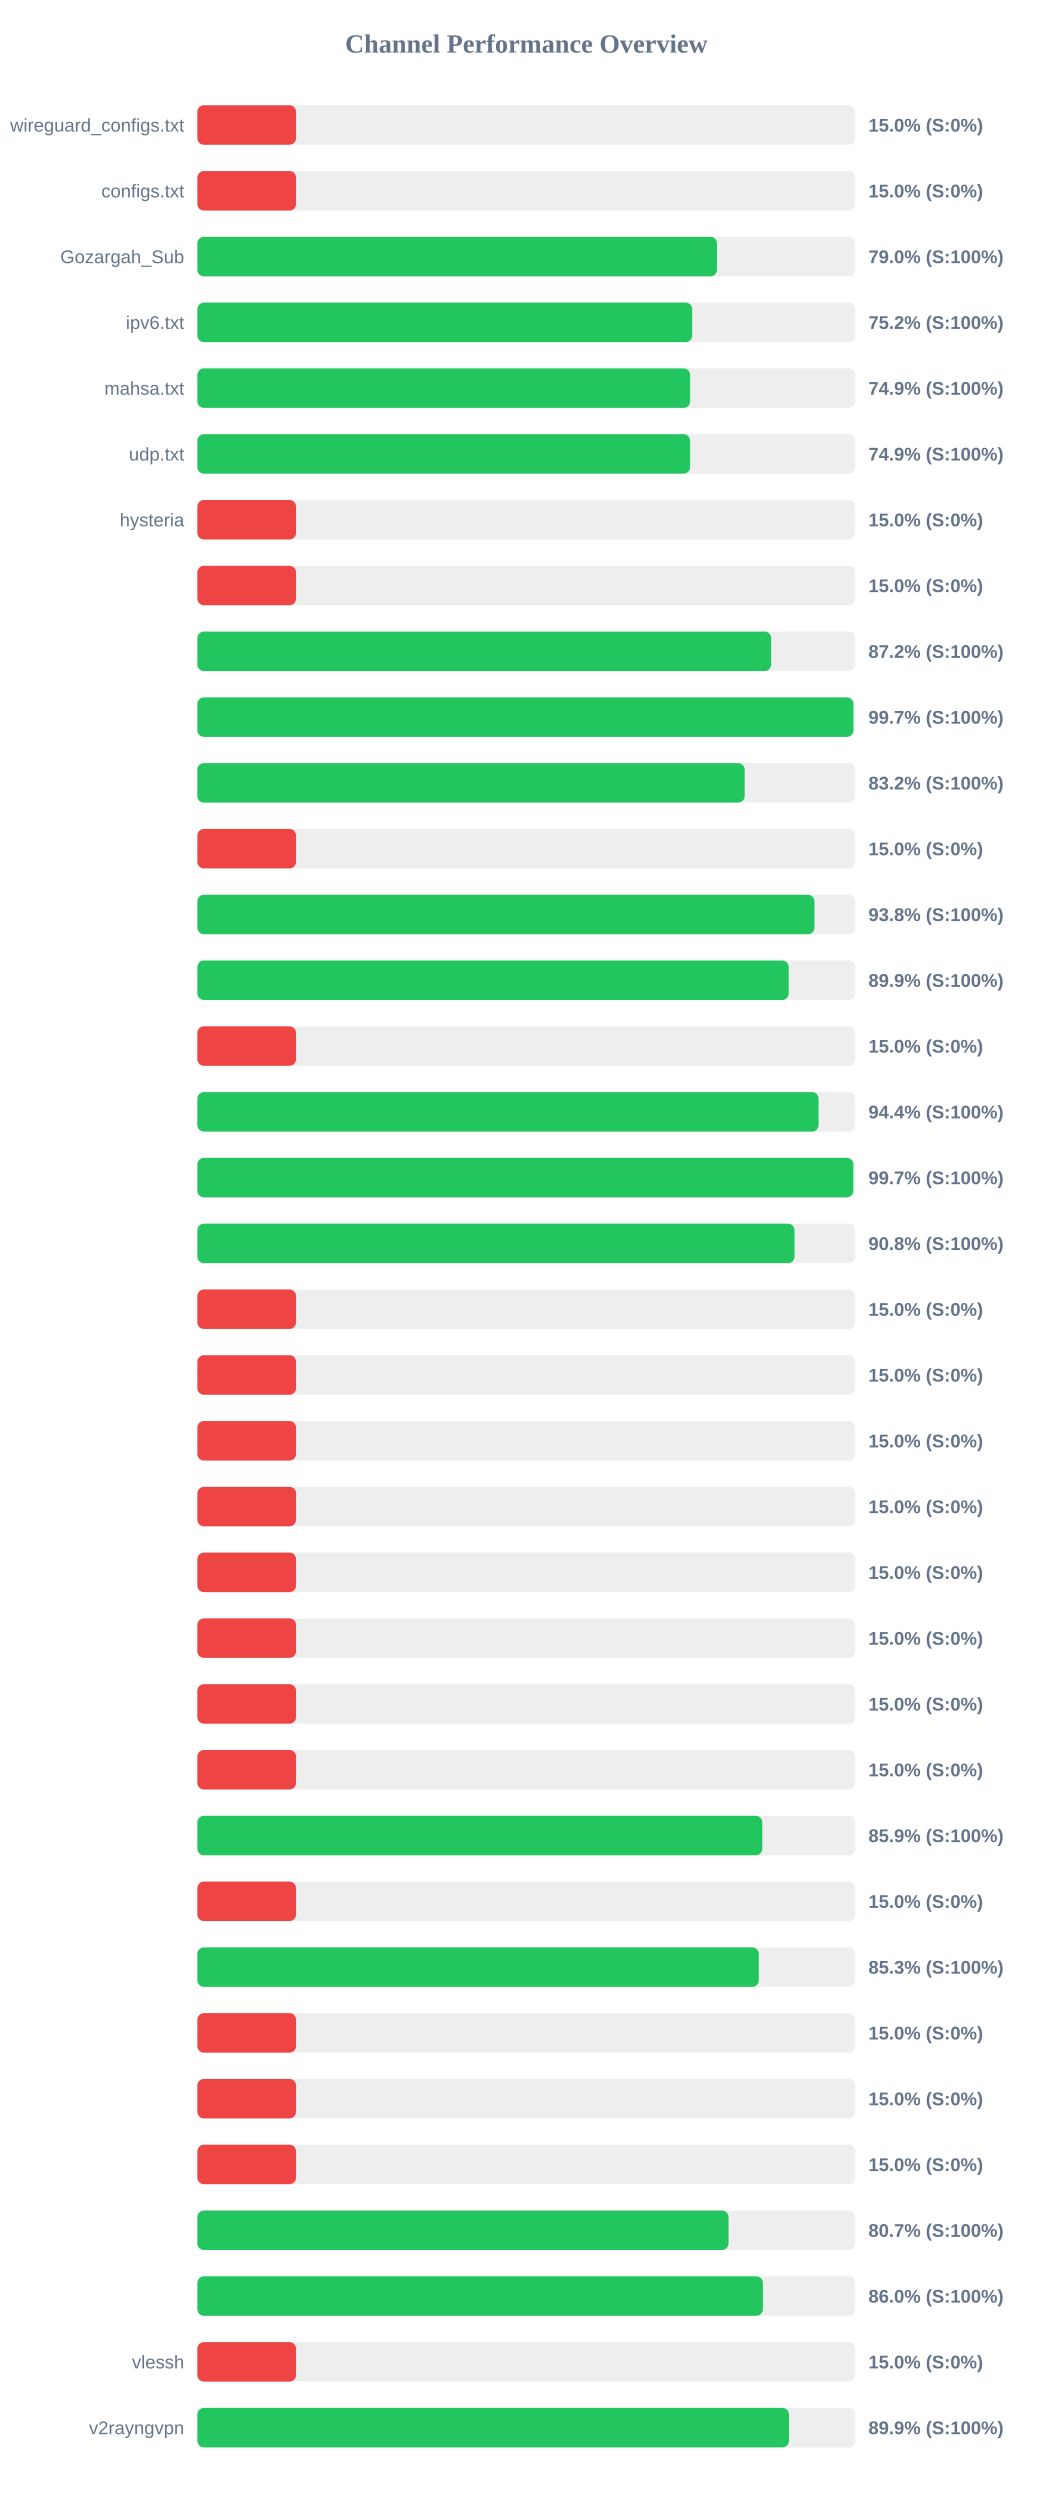
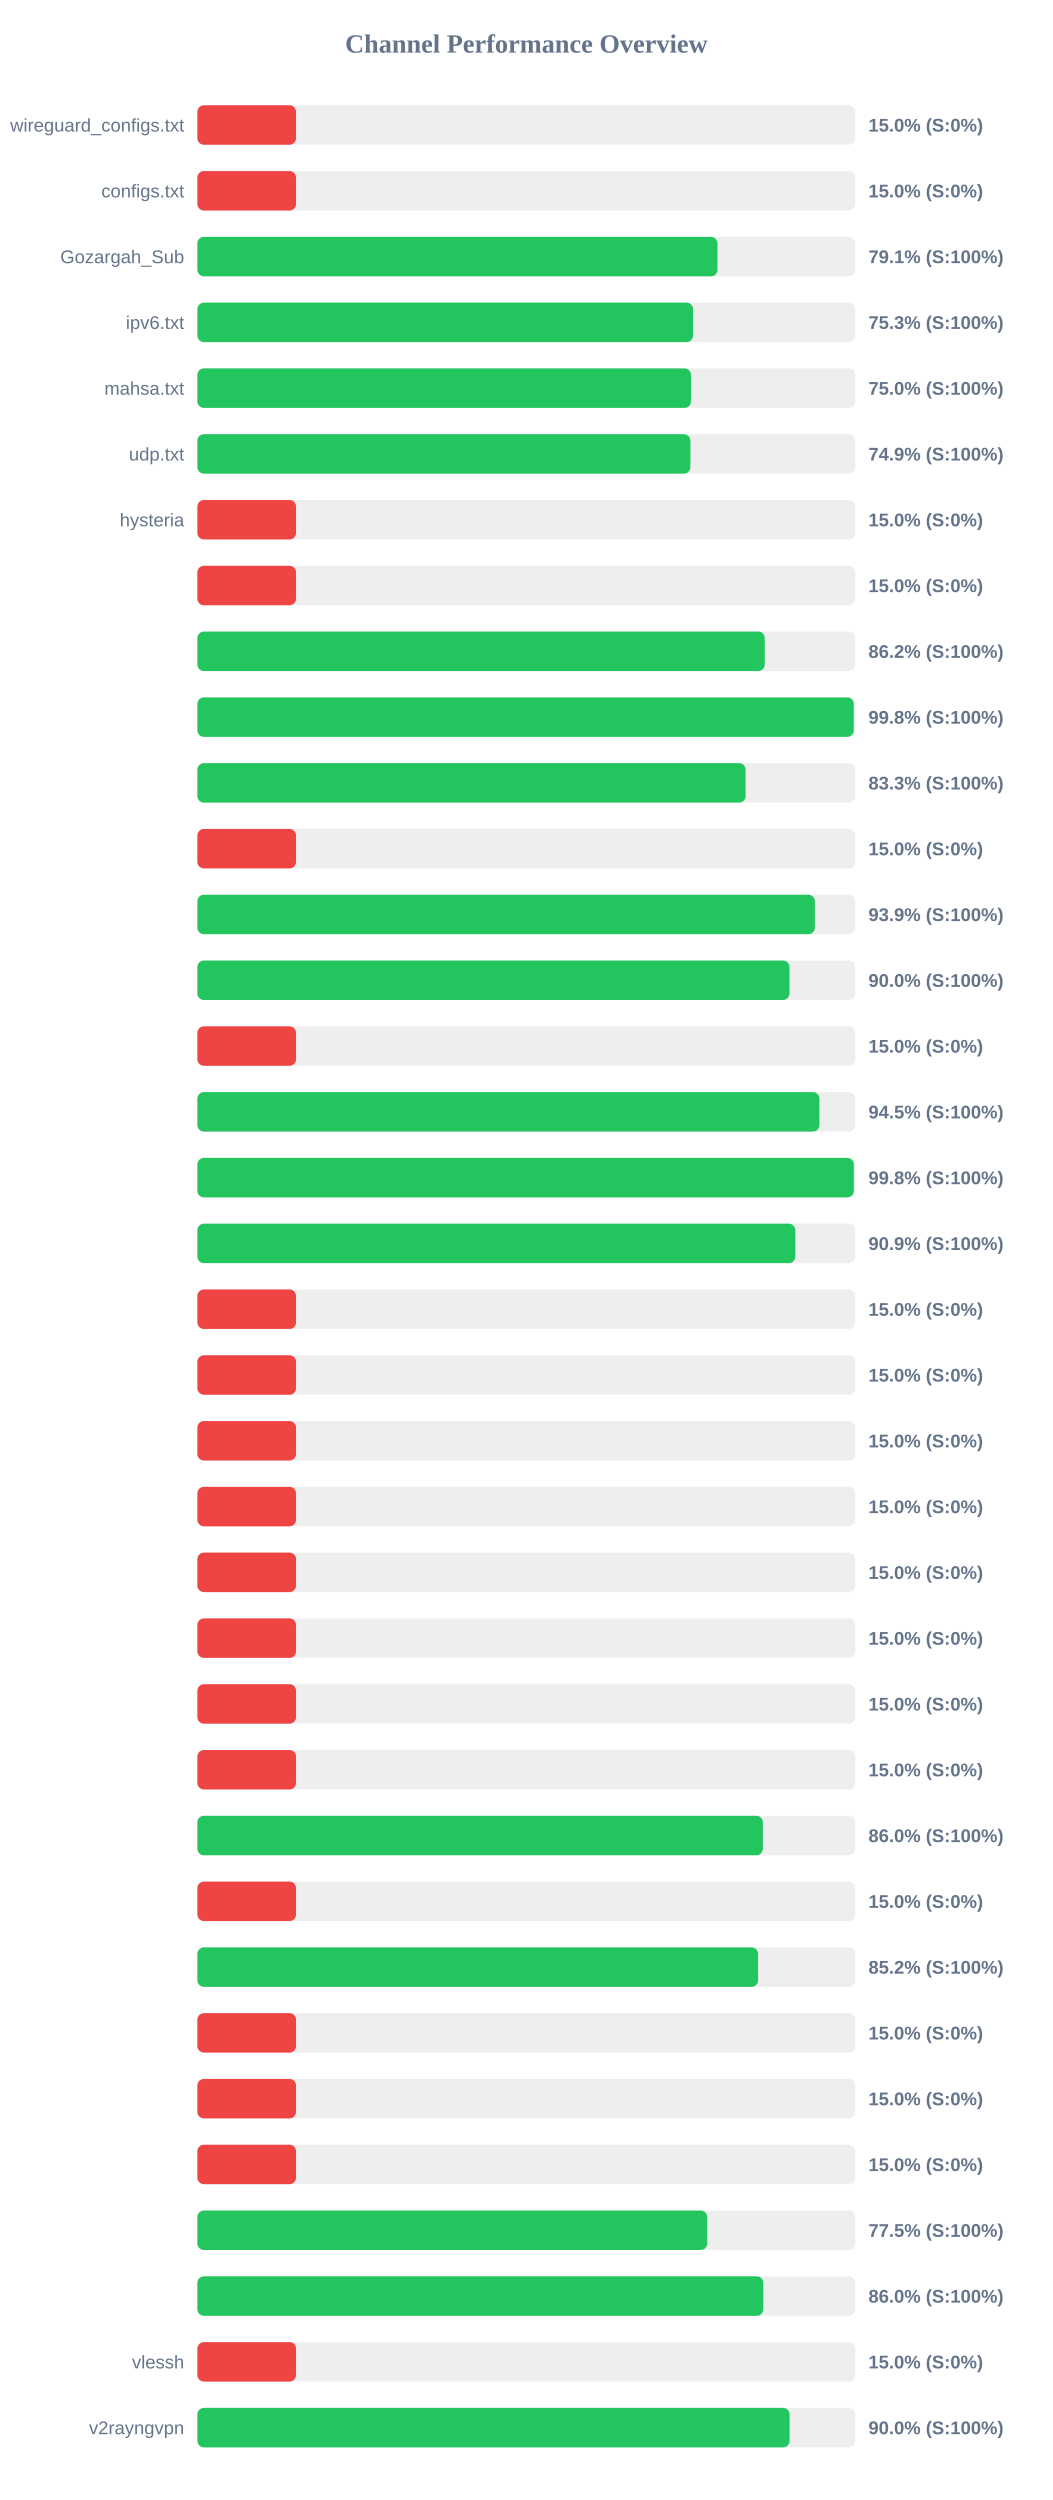
<svg xmlns="http://www.w3.org/2000/svg" width="800" height="1900" version="1.1">
  <style>
        .row { font: 14px Arial; fill: #64748b; }
        .score { font: bold 14px Arial; fill: #64748b; }
    </style>
  <text x="400" y="40" text-anchor="middle" font-size="20px" font-weight="bold" fill="#64748b">Channel Performance Overview</text>
  <rect x="150" y="80" width="500" height="30" fill="#eee" rx="5" />
  <rect x="150" y="80" width="75.0" height="30" fill="#ef4444" rx="5" />
  <text x="140" y="100" text-anchor="end" class="row">wireguard_configs.txt</text>
  <text x="660" y="100" text-anchor="start" class="score">15.0% (S:0%)</text>
  <rect x="150" y="130" width="500" height="30" fill="#eee" rx="5" />
  <rect x="150" y="130" width="75.0" height="30" fill="#ef4444" rx="5" />
  <text x="140" y="150" text-anchor="end" class="row">configs.txt</text>
  <text x="660" y="150" text-anchor="start" class="score">15.0% (S:0%)</text>
  <rect x="150" y="180" width="500" height="30" fill="#eee" rx="5" />
-   <rect x="150" y="180" width="394.9" height="30" fill="#22c55e" rx="5" />
+   <rect x="150" y="180" width="395.3" height="30" fill="#22c55e" rx="5" />
  <text x="140" y="200" text-anchor="end" class="row">Gozargah_Sub</text>
-   <text x="660" y="200" text-anchor="start" class="score">79.0% (S:100%)</text>
+   <text x="660" y="200" text-anchor="start" class="score">79.1% (S:100%)</text>
  <rect x="150" y="230" width="500" height="30" fill="#eee" rx="5" />
-   <rect x="150" y="230" width="376.05" height="30" fill="#22c55e" rx="5" />
+   <rect x="150" y="230" width="376.7" height="30" fill="#22c55e" rx="5" />
  <text x="140" y="250" text-anchor="end" class="row">ipv6.txt</text>
-   <text x="660" y="250" text-anchor="start" class="score">75.2% (S:100%)</text>
+   <text x="660" y="250" text-anchor="start" class="score">75.3% (S:100%)</text>
  <rect x="150" y="280" width="500" height="30" fill="#eee" rx="5" />
-   <rect x="150" y="280" width="374.5" height="30" fill="#22c55e" rx="5" />
+   <rect x="150" y="280" width="375.2" height="30" fill="#22c55e" rx="5" />
  <text x="140" y="300" text-anchor="end" class="row">mahsa.txt</text>
-   <text x="660" y="300" text-anchor="start" class="score">74.9% (S:100%)</text>
+   <text x="660" y="300" text-anchor="start" class="score">75.0% (S:100%)</text>
  <rect x="150" y="330" width="500" height="30" fill="#eee" rx="5" />
-   <rect x="150" y="330" width="374.5" height="30" fill="#22c55e" rx="5" />
+   <rect x="150" y="330" width="374.7" height="30" fill="#22c55e" rx="5" />
  <text x="140" y="350" text-anchor="end" class="row">udp.txt</text>
  <text x="660" y="350" text-anchor="start" class="score">74.9% (S:100%)</text>
  <rect x="150" y="380" width="500" height="30" fill="#eee" rx="5" />
  <rect x="150" y="380" width="75.0" height="30" fill="#ef4444" rx="5" />
  <text x="140" y="400" text-anchor="end" class="row">hysteria</text>
  <text x="660" y="400" text-anchor="start" class="score">15.0% (S:0%)</text>
  <rect x="150" y="430" width="500" height="30" fill="#eee" rx="5" />
  <rect x="150" y="430" width="75.0" height="30" fill="#ef4444" rx="5" />
  <text x="140" y="450" text-anchor="end" class="row" />
  <text x="660" y="450" text-anchor="start" class="score">15.0% (S:0%)</text>
  <rect x="150" y="480" width="500" height="30" fill="#eee" rx="5" />
-   <rect x="150" y="480" width="436.05" height="30" fill="#22c55e" rx="5" />
+   <rect x="150" y="480" width="431.2" height="30" fill="#22c55e" rx="5" />
  <text x="140" y="500" text-anchor="end" class="row" />
-   <text x="660" y="500" text-anchor="start" class="score">87.2% (S:100%)</text>
+   <text x="660" y="500" text-anchor="start" class="score">86.2% (S:100%)</text>
  <rect x="150" y="530" width="500" height="30" fill="#eee" rx="5" />
-   <rect x="150" y="530" width="498.55" height="30" fill="#22c55e" rx="5" />
+   <rect x="150" y="530" width="498.85" height="30" fill="#22c55e" rx="5" />
  <text x="140" y="550" text-anchor="end" class="row" />
-   <text x="660" y="550" text-anchor="start" class="score">99.7% (S:100%)</text>
+   <text x="660" y="550" text-anchor="start" class="score">99.8% (S:100%)</text>
  <rect x="150" y="580" width="500" height="30" fill="#eee" rx="5" />
-   <rect x="150" y="580" width="415.95" height="30" fill="#22c55e" rx="5" />
+   <rect x="150" y="580" width="416.65" height="30" fill="#22c55e" rx="5" />
  <text x="140" y="600" text-anchor="end" class="row" />
-   <text x="660" y="600" text-anchor="start" class="score">83.2% (S:100%)</text>
+   <text x="660" y="600" text-anchor="start" class="score">83.3% (S:100%)</text>
  <rect x="150" y="630" width="500" height="30" fill="#eee" rx="5" />
  <rect x="150" y="630" width="75.0" height="30" fill="#ef4444" rx="5" />
  <text x="140" y="650" text-anchor="end" class="row" />
  <text x="660" y="650" text-anchor="start" class="score">15.0% (S:0%)</text>
  <rect x="150" y="680" width="500" height="30" fill="#eee" rx="5" />
-   <rect x="150" y="680" width="469.0" height="30" fill="#22c55e" rx="5" />
+   <rect x="150" y="680" width="469.3" height="30" fill="#22c55e" rx="5" />
  <text x="140" y="700" text-anchor="end" class="row" />
-   <text x="660" y="700" text-anchor="start" class="score">93.8% (S:100%)</text>
+   <text x="660" y="700" text-anchor="start" class="score">93.9% (S:100%)</text>
  <rect x="150" y="730" width="500" height="30" fill="#eee" rx="5" />
-   <rect x="150" y="730" width="449.4" height="30" fill="#22c55e" rx="5" />
+   <rect x="150" y="730" width="450.0" height="30" fill="#22c55e" rx="5" />
  <text x="140" y="750" text-anchor="end" class="row" />
-   <text x="660" y="750" text-anchor="start" class="score">89.9% (S:100%)</text>
+   <text x="660" y="750" text-anchor="start" class="score">90.0% (S:100%)</text>
  <rect x="150" y="780" width="500" height="30" fill="#eee" rx="5" />
  <rect x="150" y="780" width="75.0" height="30" fill="#ef4444" rx="5" />
  <text x="140" y="800" text-anchor="end" class="row" />
  <text x="660" y="800" text-anchor="start" class="score">15.0% (S:0%)</text>
  <rect x="150" y="830" width="500" height="30" fill="#eee" rx="5" />
-   <rect x="150" y="830" width="472.1" height="30" fill="#22c55e" rx="5" />
+   <rect x="150" y="830" width="472.75" height="30" fill="#22c55e" rx="5" />
  <text x="140" y="850" text-anchor="end" class="row" />
-   <text x="660" y="850" text-anchor="start" class="score">94.4% (S:100%)</text>
+   <text x="660" y="850" text-anchor="start" class="score">94.5% (S:100%)</text>
  <rect x="150" y="880" width="500" height="30" fill="#eee" rx="5" />
-   <rect x="150" y="880" width="498.5" height="30" fill="#22c55e" rx="5" />
+   <rect x="150" y="880" width="498.9" height="30" fill="#22c55e" rx="5" />
  <text x="140" y="900" text-anchor="end" class="row" />
-   <text x="660" y="900" text-anchor="start" class="score">99.7% (S:100%)</text>
+   <text x="660" y="900" text-anchor="start" class="score">99.8% (S:100%)</text>
  <rect x="150" y="930" width="500" height="30" fill="#eee" rx="5" />
-   <rect x="150" y="930" width="453.85" height="30" fill="#22c55e" rx="5" />
+   <rect x="150" y="930" width="454.45" height="30" fill="#22c55e" rx="5" />
  <text x="140" y="950" text-anchor="end" class="row" />
-   <text x="660" y="950" text-anchor="start" class="score">90.8% (S:100%)</text>
+   <text x="660" y="950" text-anchor="start" class="score">90.9% (S:100%)</text>
  <rect x="150" y="980" width="500" height="30" fill="#eee" rx="5" />
  <rect x="150" y="980" width="75.0" height="30" fill="#ef4444" rx="5" />
  <text x="140" y="1000" text-anchor="end" class="row" />
  <text x="660" y="1000" text-anchor="start" class="score">15.0% (S:0%)</text>
  <rect x="150" y="1030" width="500" height="30" fill="#eee" rx="5" />
  <rect x="150" y="1030" width="75.0" height="30" fill="#ef4444" rx="5" />
  <text x="140" y="1050" text-anchor="end" class="row" />
  <text x="660" y="1050" text-anchor="start" class="score">15.0% (S:0%)</text>
  <rect x="150" y="1080" width="500" height="30" fill="#eee" rx="5" />
  <rect x="150" y="1080" width="75.0" height="30" fill="#ef4444" rx="5" />
  <text x="140" y="1100" text-anchor="end" class="row" />
  <text x="660" y="1100" text-anchor="start" class="score">15.0% (S:0%)</text>
  <rect x="150" y="1130" width="500" height="30" fill="#eee" rx="5" />
  <rect x="150" y="1130" width="75.0" height="30" fill="#ef4444" rx="5" />
  <text x="140" y="1150" text-anchor="end" class="row" />
  <text x="660" y="1150" text-anchor="start" class="score">15.0% (S:0%)</text>
  <rect x="150" y="1180" width="500" height="30" fill="#eee" rx="5" />
  <rect x="150" y="1180" width="75.0" height="30" fill="#ef4444" rx="5" />
  <text x="140" y="1200" text-anchor="end" class="row" />
  <text x="660" y="1200" text-anchor="start" class="score">15.0% (S:0%)</text>
  <rect x="150" y="1230" width="500" height="30" fill="#eee" rx="5" />
  <rect x="150" y="1230" width="75.0" height="30" fill="#ef4444" rx="5" />
  <text x="140" y="1250" text-anchor="end" class="row" />
  <text x="660" y="1250" text-anchor="start" class="score">15.0% (S:0%)</text>
  <rect x="150" y="1280" width="500" height="30" fill="#eee" rx="5" />
  <rect x="150" y="1280" width="75.0" height="30" fill="#ef4444" rx="5" />
  <text x="140" y="1300" text-anchor="end" class="row" />
  <text x="660" y="1300" text-anchor="start" class="score">15.0% (S:0%)</text>
  <rect x="150" y="1330" width="500" height="30" fill="#eee" rx="5" />
  <rect x="150" y="1330" width="75.0" height="30" fill="#ef4444" rx="5" />
  <text x="140" y="1350" text-anchor="end" class="row" />
  <text x="660" y="1350" text-anchor="start" class="score">15.0% (S:0%)</text>
  <rect x="150" y="1380" width="500" height="30" fill="#eee" rx="5" />
-   <rect x="150" y="1380" width="429.35" height="30" fill="#22c55e" rx="5" />
+   <rect x="150" y="1380" width="429.8" height="30" fill="#22c55e" rx="5" />
  <text x="140" y="1400" text-anchor="end" class="row" />
-   <text x="660" y="1400" text-anchor="start" class="score">85.9% (S:100%)</text>
+   <text x="660" y="1400" text-anchor="start" class="score">86.0% (S:100%)</text>
  <rect x="150" y="1430" width="500" height="30" fill="#eee" rx="5" />
  <rect x="150" y="1430" width="75.0" height="30" fill="#ef4444" rx="5" />
  <text x="140" y="1450" text-anchor="end" class="row" />
  <text x="660" y="1450" text-anchor="start" class="score">15.0% (S:0%)</text>
  <rect x="150" y="1480" width="500" height="30" fill="#eee" rx="5" />
-   <rect x="150" y="1480" width="426.7" height="30" fill="#22c55e" rx="5" />
+   <rect x="150" y="1480" width="426.15" height="30" fill="#22c55e" rx="5" />
  <text x="140" y="1500" text-anchor="end" class="row" />
-   <text x="660" y="1500" text-anchor="start" class="score">85.3% (S:100%)</text>
+   <text x="660" y="1500" text-anchor="start" class="score">85.2% (S:100%)</text>
  <rect x="150" y="1530" width="500" height="30" fill="#eee" rx="5" />
  <rect x="150" y="1530" width="75.0" height="30" fill="#ef4444" rx="5" />
  <text x="140" y="1550" text-anchor="end" class="row" />
  <text x="660" y="1550" text-anchor="start" class="score">15.0% (S:0%)</text>
  <rect x="150" y="1580" width="500" height="30" fill="#eee" rx="5" />
  <rect x="150" y="1580" width="75.0" height="30" fill="#ef4444" rx="5" />
  <text x="140" y="1600" text-anchor="end" class="row" />
  <text x="660" y="1600" text-anchor="start" class="score">15.0% (S:0%)</text>
  <rect x="150" y="1630" width="500" height="30" fill="#eee" rx="5" />
  <rect x="150" y="1630" width="75.0" height="30" fill="#ef4444" rx="5" />
  <text x="140" y="1650" text-anchor="end" class="row" />
  <text x="660" y="1650" text-anchor="start" class="score">15.0% (S:0%)</text>
  <rect x="150" y="1680" width="500" height="30" fill="#eee" rx="5" />
-   <rect x="150" y="1680" width="403.7" height="30" fill="#22c55e" rx="5" />
+   <rect x="150" y="1680" width="387.5" height="30" fill="#22c55e" rx="5" />
  <text x="140" y="1700" text-anchor="end" class="row" />
-   <text x="660" y="1700" text-anchor="start" class="score">80.7% (S:100%)</text>
+   <text x="660" y="1700" text-anchor="start" class="score">77.5% (S:100%)</text>
  <rect x="150" y="1730" width="500" height="30" fill="#eee" rx="5" />
-   <rect x="150" y="1730" width="429.8" height="30" fill="#22c55e" rx="5" />
+   <rect x="150" y="1730" width="430.1" height="30" fill="#22c55e" rx="5" />
  <text x="140" y="1750" text-anchor="end" class="row" />
  <text x="660" y="1750" text-anchor="start" class="score">86.0% (S:100%)</text>
  <rect x="150" y="1780" width="500" height="30" fill="#eee" rx="5" />
  <rect x="150" y="1780" width="75.0" height="30" fill="#ef4444" rx="5" />
  <text x="140" y="1800" text-anchor="end" class="row">vlessh</text>
  <text x="660" y="1800" text-anchor="start" class="score">15.0% (S:0%)</text>
  <rect x="150" y="1830" width="500" height="30" fill="#eee" rx="5" />
-   <rect x="150" y="1830" width="449.6" height="30" fill="#22c55e" rx="5" />
+   <rect x="150" y="1830" width="450.1" height="30" fill="#22c55e" rx="5" />
  <text x="140" y="1850" text-anchor="end" class="row">v2rayngvpn</text>
-   <text x="660" y="1850" text-anchor="start" class="score">89.9% (S:100%)</text>
+   <text x="660" y="1850" text-anchor="start" class="score">90.0% (S:100%)</text>
</svg>
